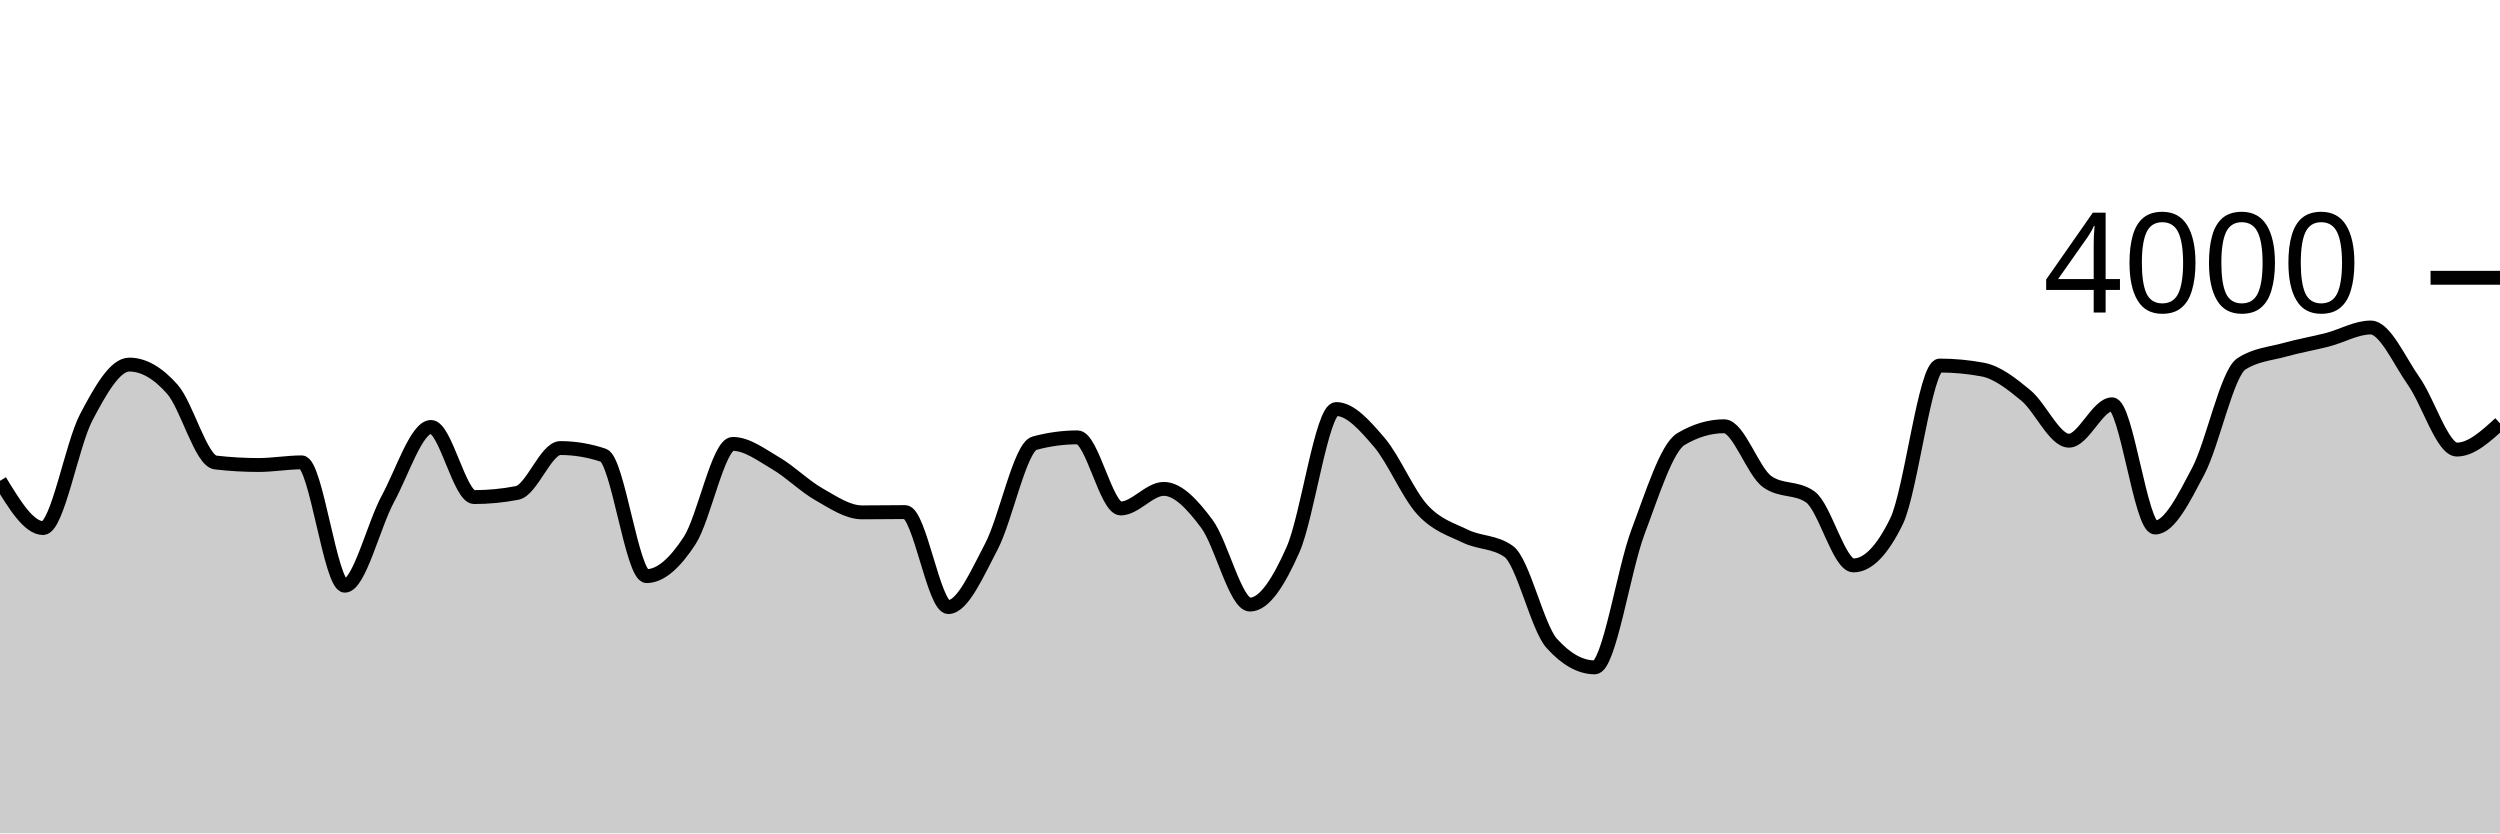
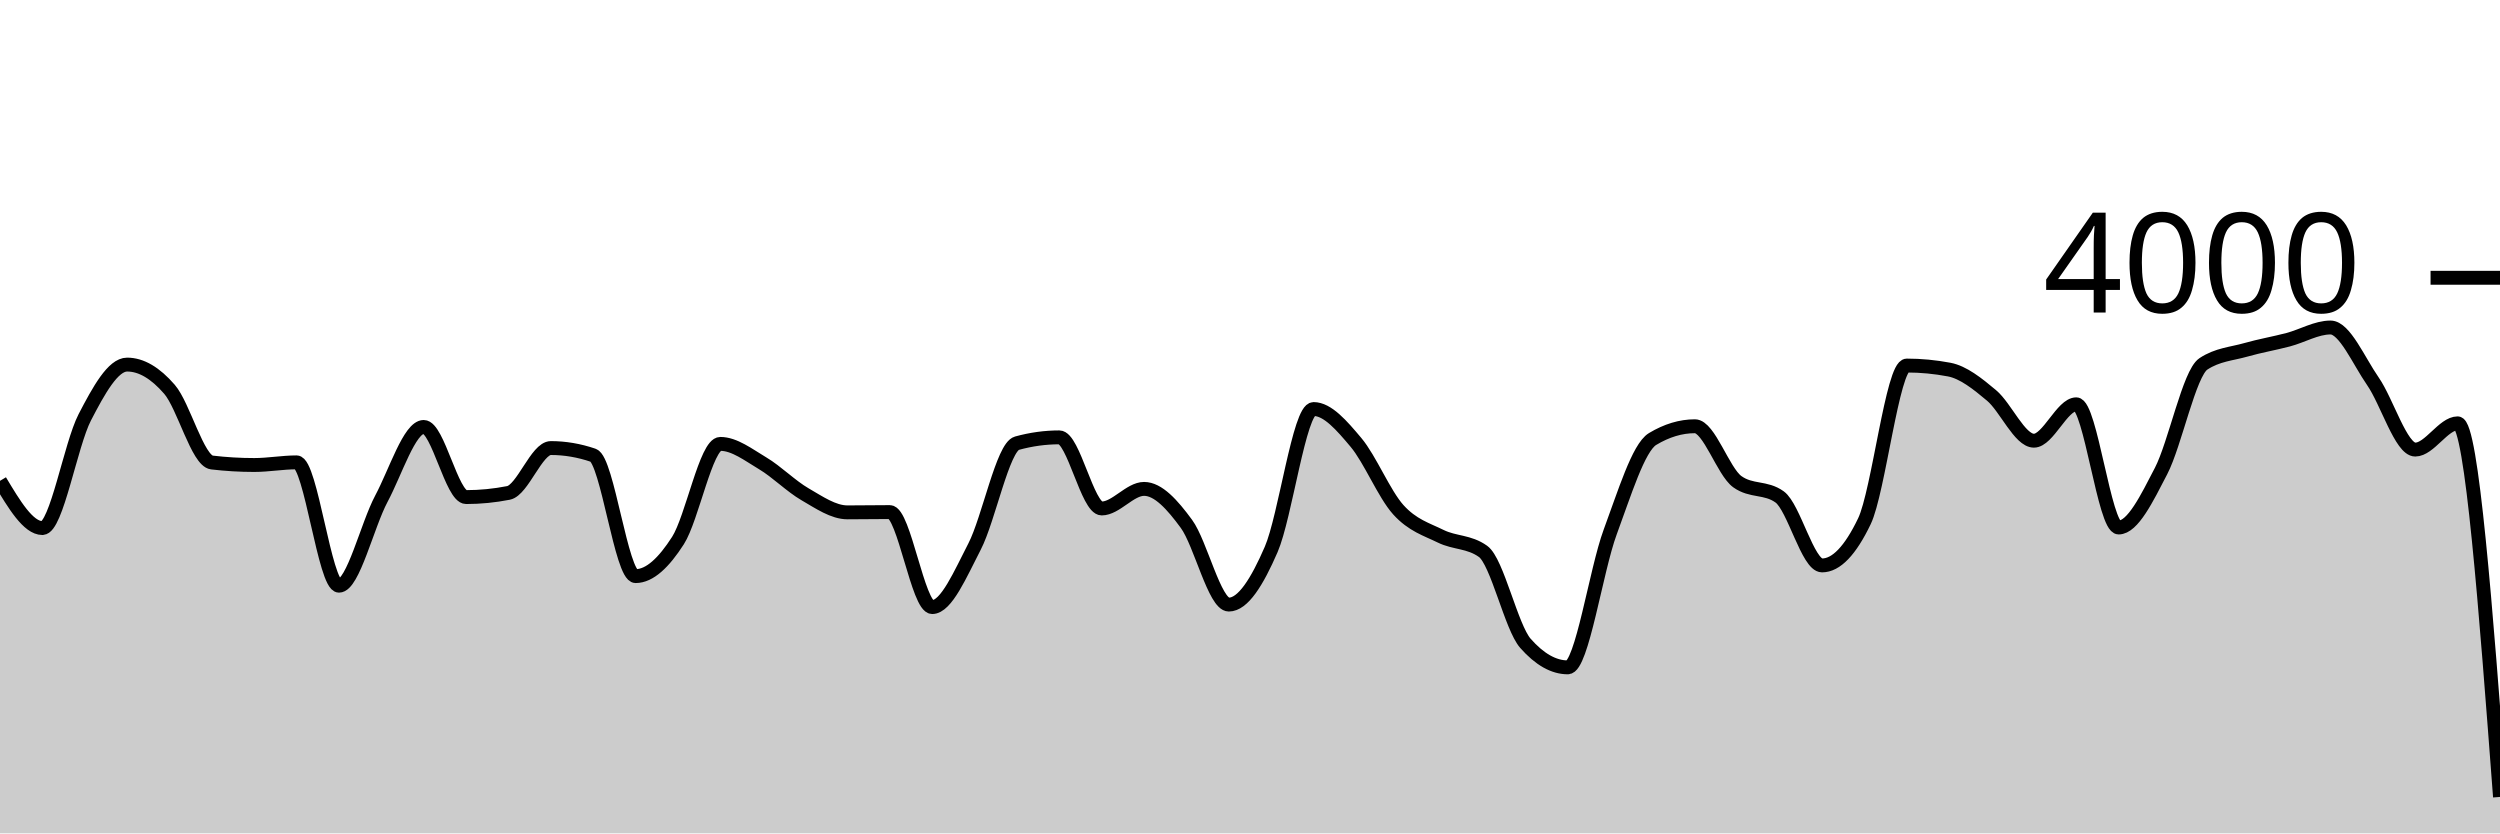
<svg xmlns="http://www.w3.org/2000/svg" viewBox="0 0 180 60">
  <g transform="translate(0,20)">
-     <path class="area" fill="rgba(0, 0, 0, 0.2)" d="M0,14.62C1.034,16.32,2.069,18.02,3.103,18.02C4.138,18.02,5.172,12.012,6.207,10.05C7.241,8.088,8.276,6.25,9.31,6.25C10.345,6.25,11.379,6.855,12.414,8.03C13.448,9.205,14.483,13.18,15.517,13.3C16.552,13.42,17.586,13.48,18.621,13.48C19.655,13.48,20.69,13.29,21.724,13.29C22.759,13.29,23.793,22.17,24.828,22.17C25.862,22.17,26.897,17.815,27.931,15.91C28.966,14.005,30,10.74,31.034,10.74C32.069,10.74,33.103,15.79,34.138,15.79C35.172,15.79,36.207,15.69,37.241,15.49C38.276,15.29,39.31,12.26,40.345,12.26C41.379,12.26,42.414,12.433,43.448,12.78C44.483,13.127,45.517,21.48,46.552,21.48C47.586,21.48,48.621,20.507,49.655,18.92C50.69,17.333,51.724,11.96,52.759,11.96C53.793,11.96,54.828,12.755,55.862,13.36C56.897,13.965,57.931,15.002,58.966,15.59C60,16.178,61.034,16.89,62.069,16.89C63.103,16.89,64.138,16.87,65.172,16.87C66.207,16.87,67.241,23.71,68.276,23.71C69.31,23.71,70.345,21.317,71.379,19.35C72.414,17.383,73.448,12.19,74.483,11.91C75.517,11.63,76.552,11.49,77.586,11.49C78.621,11.49,79.655,16.61,80.69,16.61C81.724,16.61,82.759,15.2,83.793,15.2C84.828,15.2,85.862,16.332,86.897,17.72C87.931,19.108,88.966,23.53,90,23.53C91.034,23.53,92.069,21.907,93.103,19.56C94.138,17.213,95.172,9.45,96.207,9.45C97.241,9.45,98.276,10.642,99.31,11.85C100.345,13.058,101.379,15.573,102.414,16.7C103.448,17.827,104.483,18.11,105.517,18.61C106.552,19.11,107.586,18.973,108.621,19.7C109.655,20.427,110.69,25.167,111.724,26.32C112.759,27.473,113.793,28.05,114.828,28.05C115.862,28.05,116.897,21.05,117.931,18.31C118.966,15.57,120,12.223,121.034,11.61C122.069,10.997,123.103,10.69,124.138,10.69C125.172,10.69,126.207,13.947,127.241,14.68C128.276,15.413,129.31,15.047,130.345,15.78C131.379,16.513,132.414,20.71,133.448,20.71C134.483,20.71,135.517,19.65,136.552,17.53C137.586,15.41,138.621,6.32,139.655,6.32C140.69,6.32,141.724,6.417,142.759,6.61C143.793,6.803,144.828,7.617,145.862,8.47C146.897,9.323,147.931,11.73,148.966,11.73C150,11.73,151.034,9.11,152.069,9.11C153.103,9.11,154.138,17.98,155.172,17.98C156.207,17.98,157.241,15.883,158.276,13.92C159.31,11.957,160.345,6.873,161.379,6.2C162.414,5.527,163.448,5.48,164.483,5.19C165.517,4.9,166.552,4.728,167.586,4.46C168.621,4.192,169.655,3.58,170.69,3.58C171.724,3.58,172.759,5.985,173.793,7.45C174.828,8.915,175.862,12.37,176.897,12.37C177.931,12.37,178.966,11.425,180,10.48L180,40C178.966,40,177.931,40,176.897,40C175.862,40,174.828,40,173.793,40C172.759,40,171.724,40,170.69,40C169.655,40,168.621,40,167.586,40C166.552,40,165.517,40,164.483,40C163.448,40,162.414,40,161.379,40C160.345,40,159.31,40,158.276,40C157.241,40,156.207,40,155.172,40C154.138,40,153.103,40,152.069,40C151.034,40,150,40,148.966,40C147.931,40,146.897,40,145.862,40C144.828,40,143.793,40,142.759,40C141.724,40,140.69,40,139.655,40C138.621,40,137.586,40,136.552,40C135.517,40,134.483,40,133.448,40C132.414,40,131.379,40,130.345,40C129.31,40,128.276,40,127.241,40C126.207,40,125.172,40,124.138,40C123.103,40,122.069,40,121.034,40C120,40,118.966,40,117.931,40C116.897,40,115.862,40,114.828,40C113.793,40,112.759,40,111.724,40C110.69,40,109.655,40,108.621,40C107.586,40,106.552,40,105.517,40C104.483,40,103.448,40,102.414,40C101.379,40,100.345,40,99.31,40C98.276,40,97.241,40,96.207,40C95.172,40,94.138,40,93.103,40C92.069,40,91.034,40,90,40C88.966,40,87.931,40,86.897,40C85.862,40,84.828,40,83.793,40C82.759,40,81.724,40,80.69,40C79.655,40,78.621,40,77.586,40C76.552,40,75.517,40,74.483,40C73.448,40,72.414,40,71.379,40C70.345,40,69.31,40,68.276,40C67.241,40,66.207,40,65.172,40C64.138,40,63.103,40,62.069,40C61.034,40,60,40,58.966,40C57.931,40,56.897,40,55.862,40C54.828,40,53.793,40,52.759,40C51.724,40,50.69,40,49.655,40C48.621,40,47.586,40,46.552,40C45.517,40,44.483,40,43.448,40C42.414,40,41.379,40,40.345,40C39.31,40,38.276,40,37.241,40C36.207,40,35.172,40,34.138,40C33.103,40,32.069,40,31.034,40C30,40,28.966,40,27.931,40C26.897,40,25.862,40,24.828,40C23.793,40,22.759,40,21.724,40C20.69,40,19.655,40,18.621,40C17.586,40,16.552,40,15.517,40C14.483,40,13.448,40,12.414,40C11.379,40,10.345,40,9.31,40C8.276,40,7.241,40,6.207,40C5.172,40,4.138,40,3.103,40C2.069,40,1.034,40,0,40Z" />
-     <path class="line" stroke="black" fill="none" d="M0,14.62C1.034,16.32,2.069,18.02,3.103,18.02C4.138,18.02,5.172,12.012,6.207,10.05C7.241,8.088,8.276,6.25,9.31,6.25C10.345,6.25,11.379,6.855,12.414,8.03C13.448,9.205,14.483,13.18,15.517,13.3C16.552,13.42,17.586,13.48,18.621,13.48C19.655,13.48,20.69,13.29,21.724,13.29C22.759,13.29,23.793,22.17,24.828,22.17C25.862,22.17,26.897,17.815,27.931,15.91C28.966,14.005,30,10.74,31.034,10.74C32.069,10.74,33.103,15.79,34.138,15.79C35.172,15.79,36.207,15.69,37.241,15.49C38.276,15.29,39.31,12.26,40.345,12.26C41.379,12.26,42.414,12.433,43.448,12.78C44.483,13.127,45.517,21.48,46.552,21.48C47.586,21.48,48.621,20.507,49.655,18.92C50.69,17.333,51.724,11.96,52.759,11.96C53.793,11.96,54.828,12.755,55.862,13.36C56.897,13.965,57.931,15.002,58.966,15.59C60,16.178,61.034,16.89,62.069,16.89C63.103,16.89,64.138,16.87,65.172,16.87C66.207,16.87,67.241,23.71,68.276,23.71C69.31,23.71,70.345,21.317,71.379,19.35C72.414,17.383,73.448,12.19,74.483,11.91C75.517,11.63,76.552,11.49,77.586,11.49C78.621,11.49,79.655,16.61,80.69,16.61C81.724,16.61,82.759,15.2,83.793,15.2C84.828,15.2,85.862,16.332,86.897,17.72C87.931,19.108,88.966,23.53,90,23.53C91.034,23.53,92.069,21.907,93.103,19.56C94.138,17.213,95.172,9.45,96.207,9.45C97.241,9.45,98.276,10.642,99.31,11.85C100.345,13.058,101.379,15.573,102.414,16.7C103.448,17.827,104.483,18.11,105.517,18.61C106.552,19.11,107.586,18.973,108.621,19.7C109.655,20.427,110.69,25.167,111.724,26.32C112.759,27.473,113.793,28.05,114.828,28.05C115.862,28.05,116.897,21.05,117.931,18.31C118.966,15.57,120,12.223,121.034,11.61C122.069,10.997,123.103,10.69,124.138,10.69C125.172,10.69,126.207,13.947,127.241,14.68C128.276,15.413,129.31,15.047,130.345,15.78C131.379,16.513,132.414,20.71,133.448,20.71C134.483,20.71,135.517,19.65,136.552,17.53C137.586,15.41,138.621,6.32,139.655,6.32C140.69,6.32,141.724,6.417,142.759,6.61C143.793,6.803,144.828,7.617,145.862,8.47C146.897,9.323,147.931,11.73,148.966,11.73C150,11.73,151.034,9.11,152.069,9.11C153.103,9.11,154.138,17.98,155.172,17.98C156.207,17.98,157.241,15.883,158.276,13.92C159.31,11.957,160.345,6.873,161.379,6.2C162.414,5.527,163.448,5.48,164.483,5.19C165.517,4.9,166.552,4.728,167.586,4.46C168.621,4.192,169.655,3.58,170.69,3.58C171.724,3.58,172.759,5.985,173.793,7.45C174.828,8.915,175.862,12.37,176.897,12.37C177.931,12.37,178.966,11.425,180,10.48" />
+     <path class="area" fill="rgba(0, 0, 0, 0.2)" d="M0,14.62C1.017,16.32,2.034,18.02,3.051,18.02C4.068,18.02,5.085,12.012,6.102,10.05C7.119,8.088,8.136,6.25,9.153,6.25C10.169,6.25,11.186,6.855,12.203,8.03C13.22,9.205,14.237,13.18,15.254,13.3C16.271,13.42,17.288,13.48,18.305,13.48C19.322,13.48,20.339,13.29,21.356,13.29C22.373,13.29,23.39,22.17,24.407,22.17C25.424,22.17,26.441,17.815,27.458,15.91C28.475,14.005,29.492,10.74,30.508,10.74C31.525,10.74,32.542,15.79,33.559,15.79C34.576,15.79,35.593,15.69,36.61,15.49C37.627,15.29,38.644,12.26,39.661,12.26C40.678,12.26,41.695,12.433,42.712,12.78C43.729,13.127,44.746,21.48,45.763,21.48C46.78,21.48,47.797,20.507,48.814,18.92C49.831,17.333,50.847,11.96,51.864,11.96C52.881,11.96,53.898,12.755,54.915,13.36C55.932,13.965,56.949,15.002,57.966,15.59C58.983,16.178,60,16.89,61.017,16.89C62.034,16.89,63.051,16.87,64.068,16.87C65.085,16.87,66.102,23.71,67.119,23.71C68.136,23.71,69.153,21.317,70.169,19.35C71.186,17.383,72.203,12.19,73.22,11.91C74.237,11.63,75.254,11.49,76.271,11.49C77.288,11.49,78.305,16.61,79.322,16.61C80.339,16.61,81.356,15.2,82.373,15.2C83.39,15.2,84.407,16.332,85.424,17.72C86.441,19.108,87.458,23.53,88.475,23.53C89.492,23.53,90.508,21.907,91.525,19.56C92.542,17.213,93.559,9.45,94.576,9.45C95.593,9.45,96.61,10.642,97.627,11.85C98.644,13.058,99.661,15.573,100.678,16.7C101.695,17.827,102.712,18.11,103.729,18.61C104.746,19.11,105.763,18.973,106.78,19.7C107.797,20.427,108.814,25.167,109.831,26.32C110.847,27.473,111.864,28.05,112.881,28.05C113.898,28.05,114.915,21.05,115.932,18.31C116.949,15.57,117.966,12.223,118.983,11.61C120,10.997,121.017,10.69,122.034,10.69C123.051,10.69,124.068,13.947,125.085,14.68C126.102,15.413,127.119,15.047,128.136,15.78C129.153,16.513,130.169,20.71,131.186,20.71C132.203,20.71,133.22,19.65,134.237,17.53C135.254,15.41,136.271,6.32,137.288,6.32C138.305,6.32,139.322,6.417,140.339,6.61C141.356,6.803,142.373,7.617,143.39,8.47C144.407,9.323,145.424,11.73,146.441,11.73C147.458,11.73,148.475,9.11,149.492,9.11C150.508,9.11,151.525,17.98,152.542,17.98C153.559,17.98,154.576,15.883,155.593,13.92C156.61,11.957,157.627,6.873,158.644,6.2C159.661,5.527,160.678,5.48,161.695,5.19C162.712,4.9,163.729,4.728,164.746,4.46C165.763,4.192,166.78,3.58,167.797,3.58C168.814,3.58,169.831,5.985,170.847,7.45C171.864,8.915,172.881,12.37,173.898,12.37C174.915,12.37,175.932,10.48,176.949,10.48C177.966,10.48,178.983,23.93,180,37.38L180,40C178.983,40,177.966,40,176.949,40C175.932,40,174.915,40,173.898,40C172.881,40,171.864,40,170.847,40C169.831,40,168.814,40,167.797,40C166.78,40,165.763,40,164.746,40C163.729,40,162.712,40,161.695,40C160.678,40,159.661,40,158.644,40C157.627,40,156.61,40,155.593,40C154.576,40,153.559,40,152.542,40C151.525,40,150.508,40,149.492,40C148.475,40,147.458,40,146.441,40C145.424,40,144.407,40,143.39,40C142.373,40,141.356,40,140.339,40C139.322,40,138.305,40,137.288,40C136.271,40,135.254,40,134.237,40C133.22,40,132.203,40,131.186,40C130.169,40,129.153,40,128.136,40C127.119,40,126.102,40,125.085,40C124.068,40,123.051,40,122.034,40C121.017,40,120,40,118.983,40C117.966,40,116.949,40,115.932,40C114.915,40,113.898,40,112.881,40C111.864,40,110.847,40,109.831,40C108.814,40,107.797,40,106.78,40C105.763,40,104.746,40,103.729,40C102.712,40,101.695,40,100.678,40C99.661,40,98.644,40,97.627,40C96.61,40,95.593,40,94.576,40C93.559,40,92.542,40,91.525,40C90.508,40,89.492,40,88.475,40C87.458,40,86.441,40,85.424,40C84.407,40,83.39,40,82.373,40C81.356,40,80.339,40,79.322,40C78.305,40,77.288,40,76.271,40C75.254,40,74.237,40,73.22,40C72.203,40,71.186,40,70.169,40C69.153,40,68.136,40,67.119,40C66.102,40,65.085,40,64.068,40C63.051,40,62.034,40,61.017,40C60,40,58.983,40,57.966,40C56.949,40,55.932,40,54.915,40C53.898,40,52.881,40,51.864,40C50.847,40,49.831,40,48.814,40C47.797,40,46.78,40,45.763,40C44.746,40,43.729,40,42.712,40C41.695,40,40.678,40,39.661,40C38.644,40,37.627,40,36.61,40C35.593,40,34.576,40,33.559,40C32.542,40,31.525,40,30.508,40C29.492,40,28.475,40,27.458,40C26.441,40,25.424,40,24.407,40C23.39,40,22.373,40,21.356,40C20.339,40,19.322,40,18.305,40C17.288,40,16.271,40,15.254,40C14.237,40,13.22,40,12.203,40C11.186,40,10.169,40,9.153,40C8.136,40,7.119,40,6.102,40C5.085,40,4.068,40,3.051,40C2.034,40,1.017,40,0,40Z" />
+     <path class="line" stroke="black" fill="none" d="M0,14.62C1.017,16.32,2.034,18.02,3.051,18.02C4.068,18.02,5.085,12.012,6.102,10.05C7.119,8.088,8.136,6.25,9.153,6.25C10.169,6.25,11.186,6.855,12.203,8.03C13.22,9.205,14.237,13.18,15.254,13.3C16.271,13.42,17.288,13.48,18.305,13.48C19.322,13.48,20.339,13.29,21.356,13.29C22.373,13.29,23.39,22.17,24.407,22.17C25.424,22.17,26.441,17.815,27.458,15.91C28.475,14.005,29.492,10.74,30.508,10.74C31.525,10.74,32.542,15.79,33.559,15.79C34.576,15.79,35.593,15.69,36.61,15.49C37.627,15.29,38.644,12.26,39.661,12.26C40.678,12.26,41.695,12.433,42.712,12.78C43.729,13.127,44.746,21.48,45.763,21.48C46.78,21.48,47.797,20.507,48.814,18.92C49.831,17.333,50.847,11.96,51.864,11.96C52.881,11.96,53.898,12.755,54.915,13.36C55.932,13.965,56.949,15.002,57.966,15.59C58.983,16.178,60,16.89,61.017,16.89C62.034,16.89,63.051,16.87,64.068,16.87C65.085,16.87,66.102,23.71,67.119,23.71C68.136,23.71,69.153,21.317,70.169,19.35C71.186,17.383,72.203,12.19,73.22,11.91C74.237,11.63,75.254,11.49,76.271,11.49C77.288,11.49,78.305,16.61,79.322,16.61C80.339,16.61,81.356,15.2,82.373,15.2C83.39,15.2,84.407,16.332,85.424,17.72C86.441,19.108,87.458,23.53,88.475,23.53C89.492,23.53,90.508,21.907,91.525,19.56C92.542,17.213,93.559,9.45,94.576,9.45C95.593,9.45,96.61,10.642,97.627,11.85C98.644,13.058,99.661,15.573,100.678,16.7C101.695,17.827,102.712,18.11,103.729,18.61C104.746,19.11,105.763,18.973,106.78,19.7C107.797,20.427,108.814,25.167,109.831,26.32C110.847,27.473,111.864,28.05,112.881,28.05C113.898,28.05,114.915,21.05,115.932,18.31C116.949,15.57,117.966,12.223,118.983,11.61C120,10.997,121.017,10.69,122.034,10.69C123.051,10.69,124.068,13.947,125.085,14.68C126.102,15.413,127.119,15.047,128.136,15.78C129.153,16.513,130.169,20.71,131.186,20.71C132.203,20.71,133.22,19.65,134.237,17.53C135.254,15.41,136.271,6.32,137.288,6.32C138.305,6.32,139.322,6.417,140.339,6.61C141.356,6.803,142.373,7.617,143.39,8.47C144.407,9.323,145.424,11.73,146.441,11.73C147.458,11.73,148.475,9.11,149.492,9.11C150.508,9.11,151.525,17.98,152.542,17.98C153.559,17.98,154.576,15.883,155.593,13.92C156.61,11.957,157.627,6.873,158.644,6.2C159.661,5.527,160.678,5.48,161.695,5.19C162.712,4.9,163.729,4.728,164.746,4.46C165.763,4.192,166.78,3.58,167.797,3.58C168.814,3.58,169.831,5.985,170.847,7.45C171.864,8.915,172.881,12.37,173.898,12.37C174.915,12.37,175.932,10.48,176.949,10.48C177.966,10.48,178.983,23.93,180,37.38" />
    <path class="axis-ceiling" stroke-width="1" stroke="black" fill="none" d="M175,0L180,0" />
    <text class="axis-ceiling-label" font-family="sans-serif" text-anchor="end" font-size="10px" x="170" y="2.5">4000</text>
  </g>
</svg>
